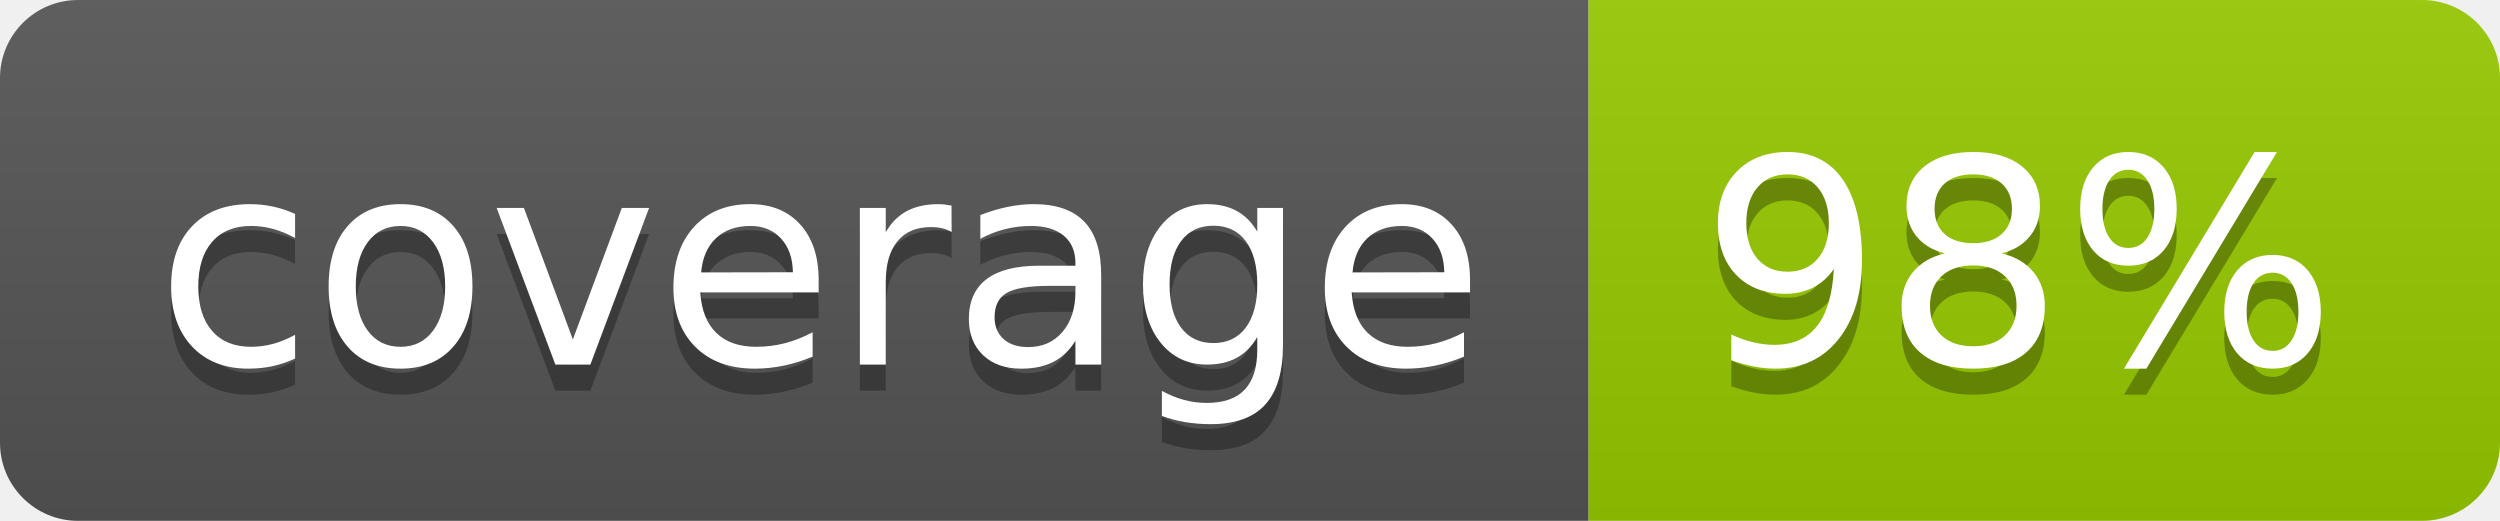
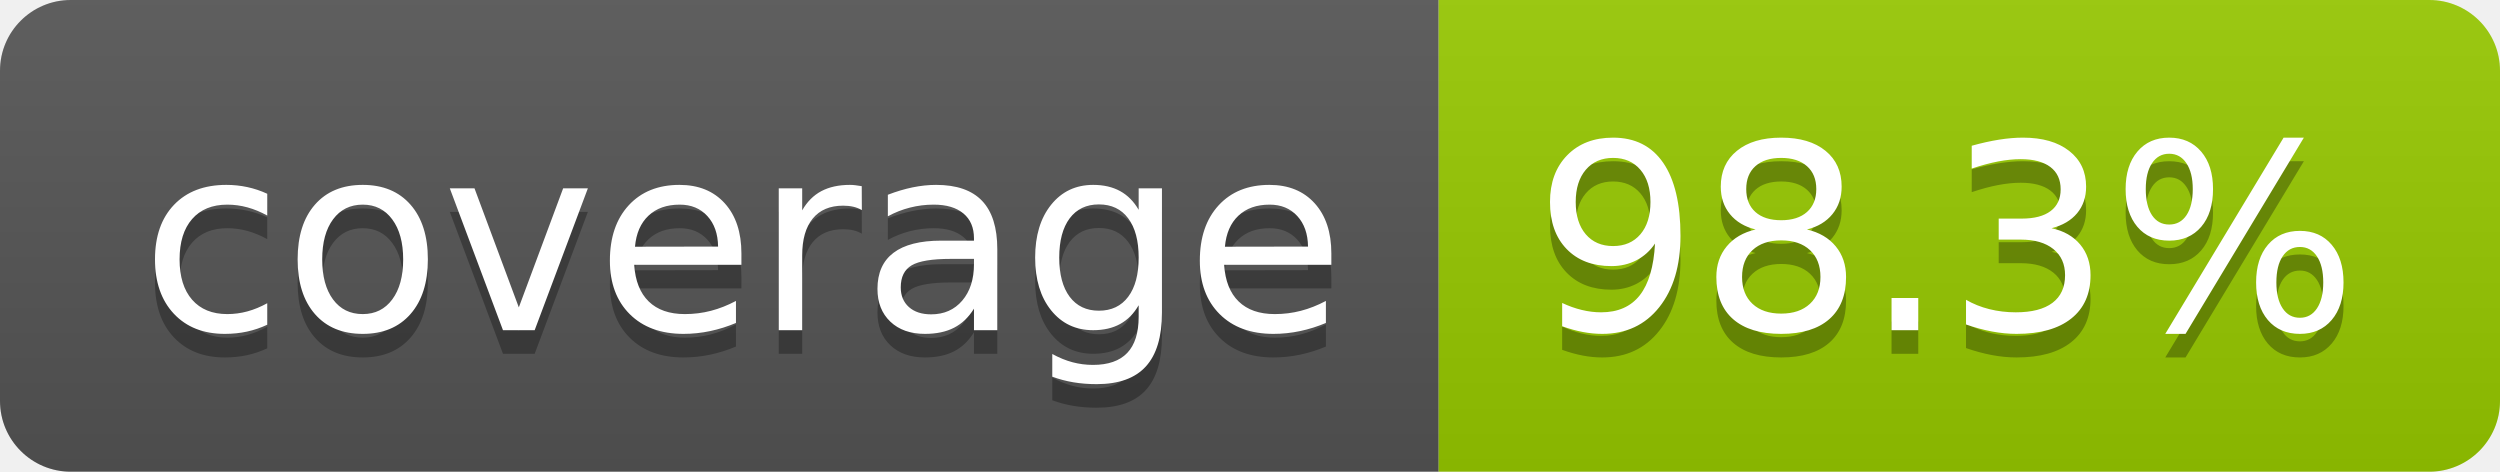
- <svg xmlns="http://www.w3.org/2000/svg" width="96" height="20" role="img" aria-label="coverage: 98%">
+ <svg xmlns="http://www.w3.org/2000/svg" width="106" height="20" role="img" aria-label="coverage: 98.3%">
  <linearGradient id="s" x2="0" y2="100%">
    <stop offset="0" stop-color="#bbb" stop-opacity=".1" />
    <stop offset="1" stop-opacity=".1" />
  </linearGradient>
  <clipPath id="r">
-     <rect width="96" height="20" rx="3" fill="#fff" />
+     <rect width="106" height="20" rx="3" fill="#fff" />
  </clipPath>
  <g clip-path="url(#r)">
    <rect width="61" height="20" fill="#555" />
-     <rect x="61" width="35" height="20" fill="#97ca00" />
-     <rect width="96" height="20" fill="url(#s)" />
+     <rect x="61" width="45" height="20" fill="#97ca00" />
+     <rect width="106" height="20" fill="url(#s)" />
  </g>
  <g fill="#fff" text-anchor="middle" font-family="Verdana,Geneva,DejaVu Sans,sans-serif" text-rendering="geometricPrecision" font-size="110">
    <text aria-hidden="true" x="315" y="150" fill="#010101" fill-opacity=".3" transform="scale(.1)" textLength="510">coverage</text>
    <text x="315" y="140" transform="scale(.1)" fill="#fff" textLength="510">coverage</text>
-     <text aria-hidden="true" x="775" y="150" fill="#010101" fill-opacity=".3" transform="scale(.1)" textLength="245">98%</text>
-     <text x="775" y="140" transform="scale(.1)" fill="#fff" textLength="245">98%</text>
+     <text aria-hidden="true" x="825" y="150" fill="#010101" fill-opacity=".3" transform="scale(.1)" textLength="350">98.3%</text>
+     <text x="825" y="140" transform="scale(.1)" fill="#fff" textLength="350">98.3%</text>
  </g>
</svg>
